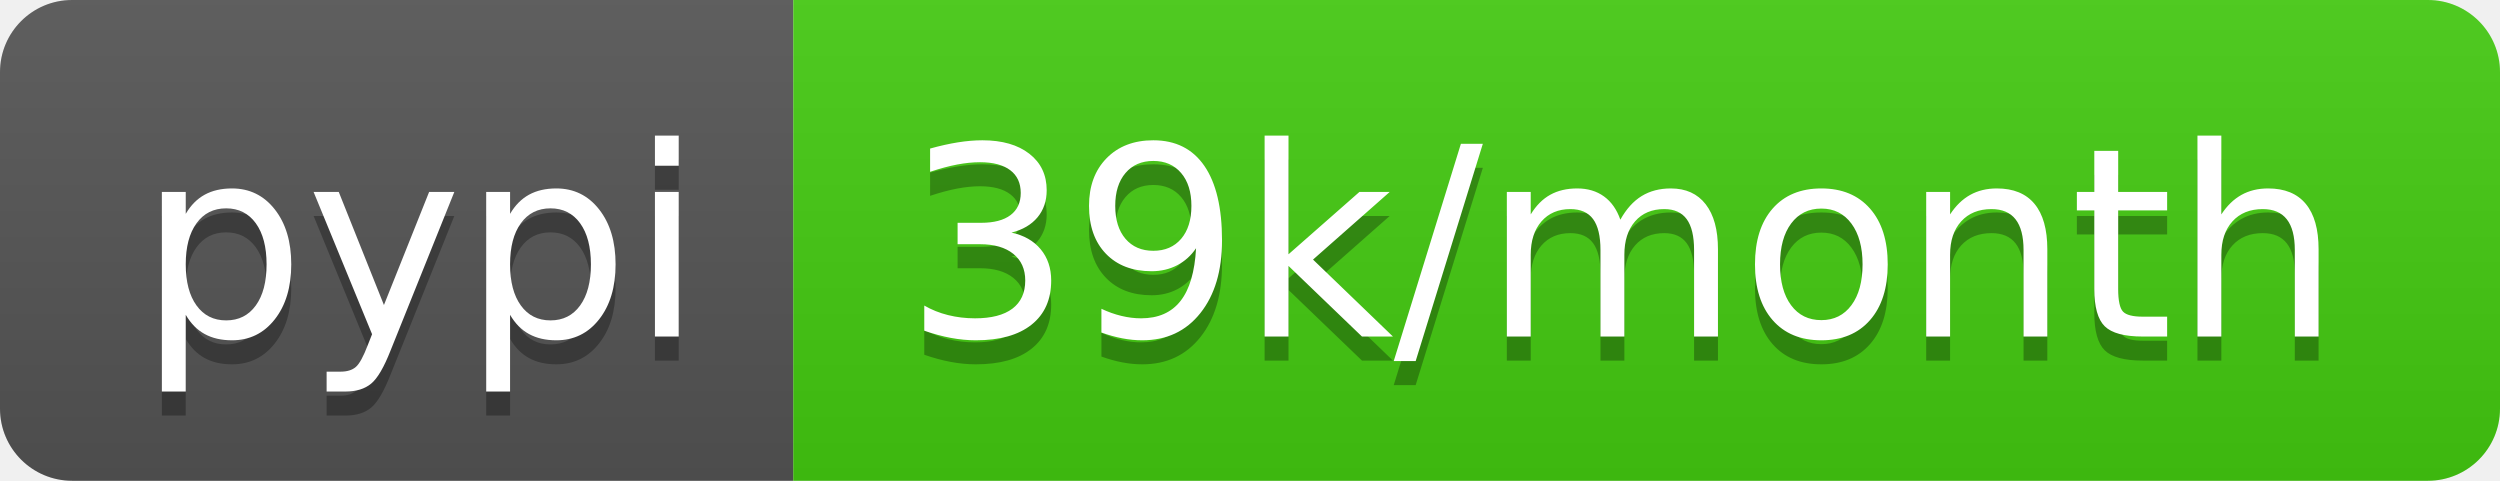
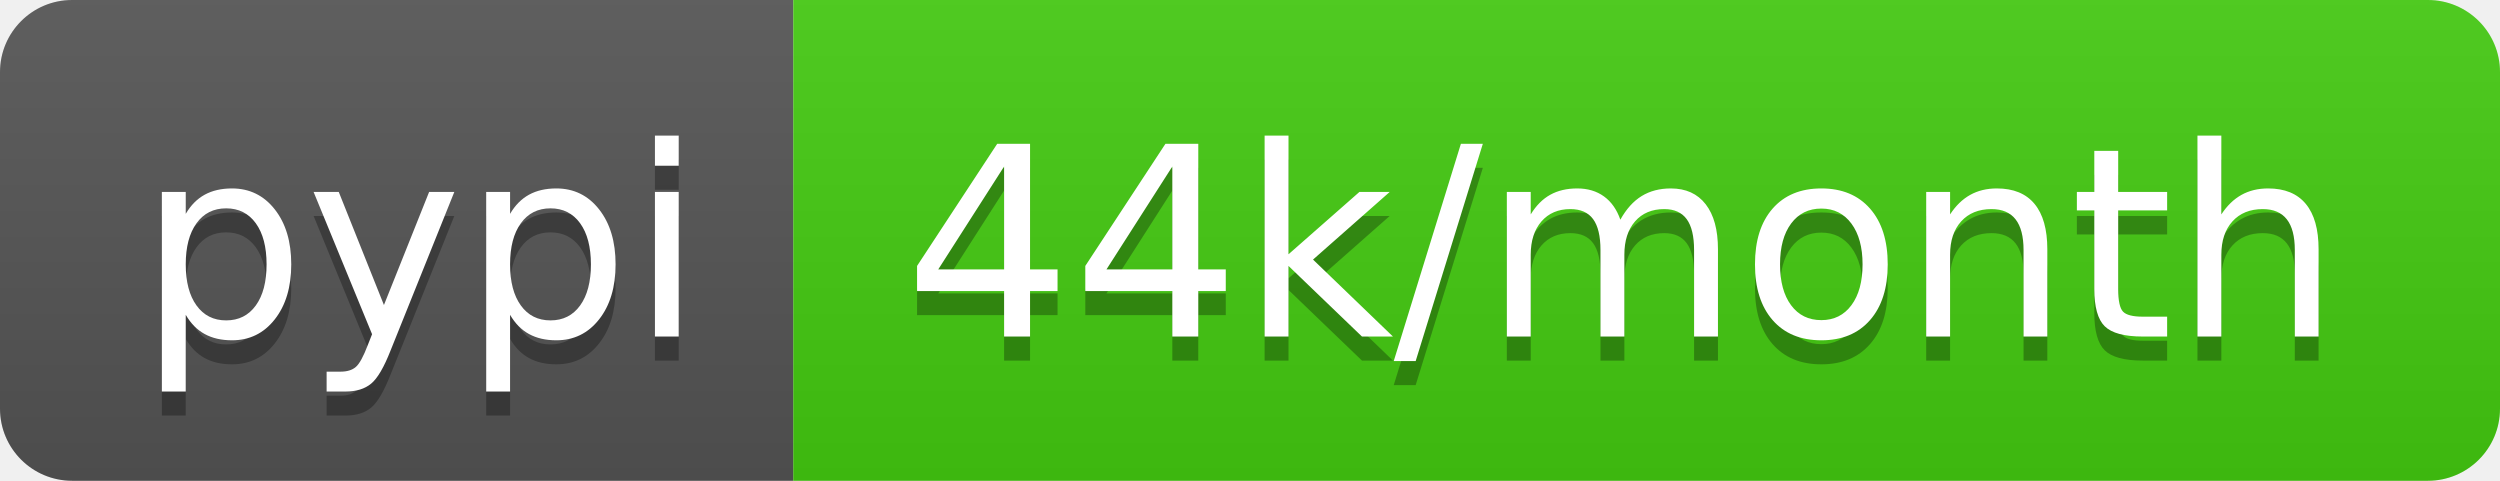
<svg xmlns="http://www.w3.org/2000/svg" width="104" height="20">
  <linearGradient id="b" x2="0" y2="100%">
    <stop offset="0" stop-color="#bbb" stop-opacity=".1" />
    <stop offset="1" stop-opacity=".1" />
  </linearGradient>
  <clipPath id="a">
    <rect width="104" height="20" rx="3" fill="#fff" />
  </clipPath>
  <g clip-path="url(#a)">
    <path fill="#555" d="M0 0h33v20H0z" />
    <path fill="#4c1" d="M33 0h71v20H33z" />
    <path fill="url(#b)" d="M0 0h104v20H0z" />
  </g>
  <g fill="#fff" text-anchor="middle" font-family="DejaVu Sans,Verdana,Geneva,sans-serif" font-size="110">
    <text x="175" y="150" fill="#010101" fill-opacity=".3" transform="scale(.1)" textLength="230">pypi</text>
    <text x="175" y="140" transform="scale(.1)" textLength="230">pypi</text>
-     <text x="675" y="150" fill="#010101" fill-opacity=".3" transform="scale(.1)" textLength="610">39k/month</text>
-     <text x="675" y="140" transform="scale(.1)" textLength="610">39k/month</text>
+     <text x="675" y="150" fill="#010101" fill-opacity=".3" transform="scale(.1)" textLength="610">44k/month</text>
+     <text x="675" y="140" transform="scale(.1)" textLength="610">44k/month</text>
  </g>
</svg>
